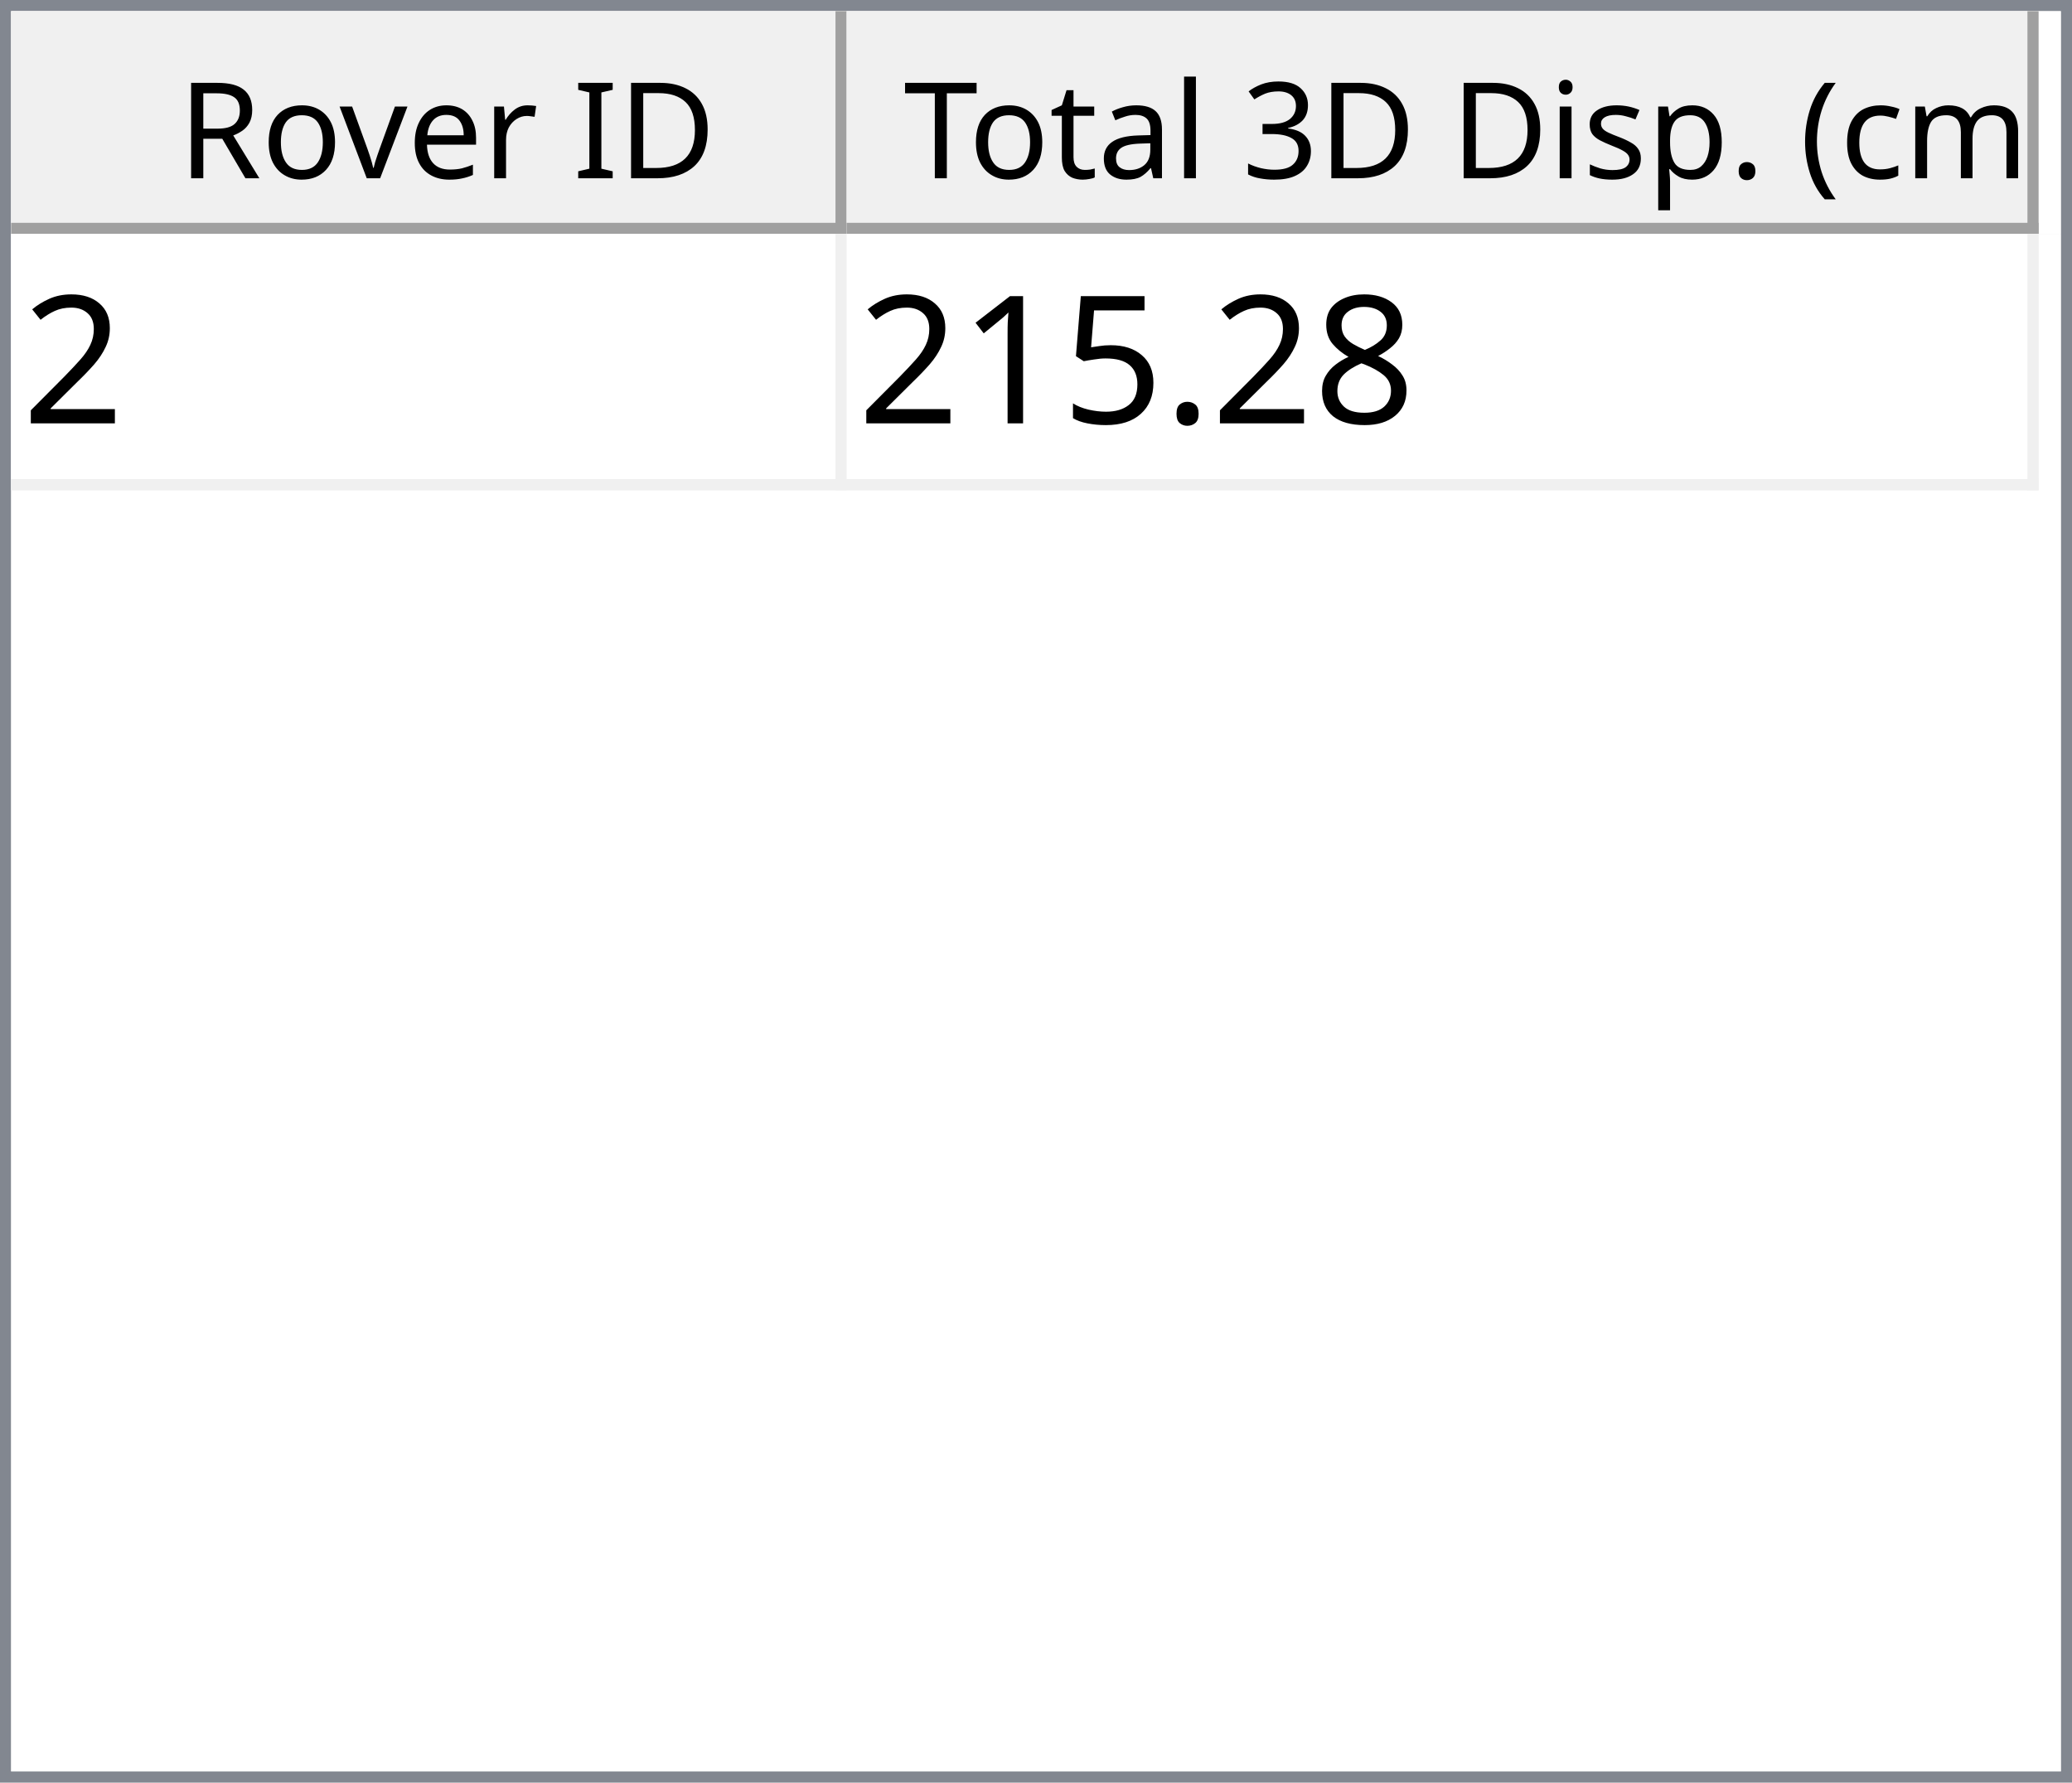
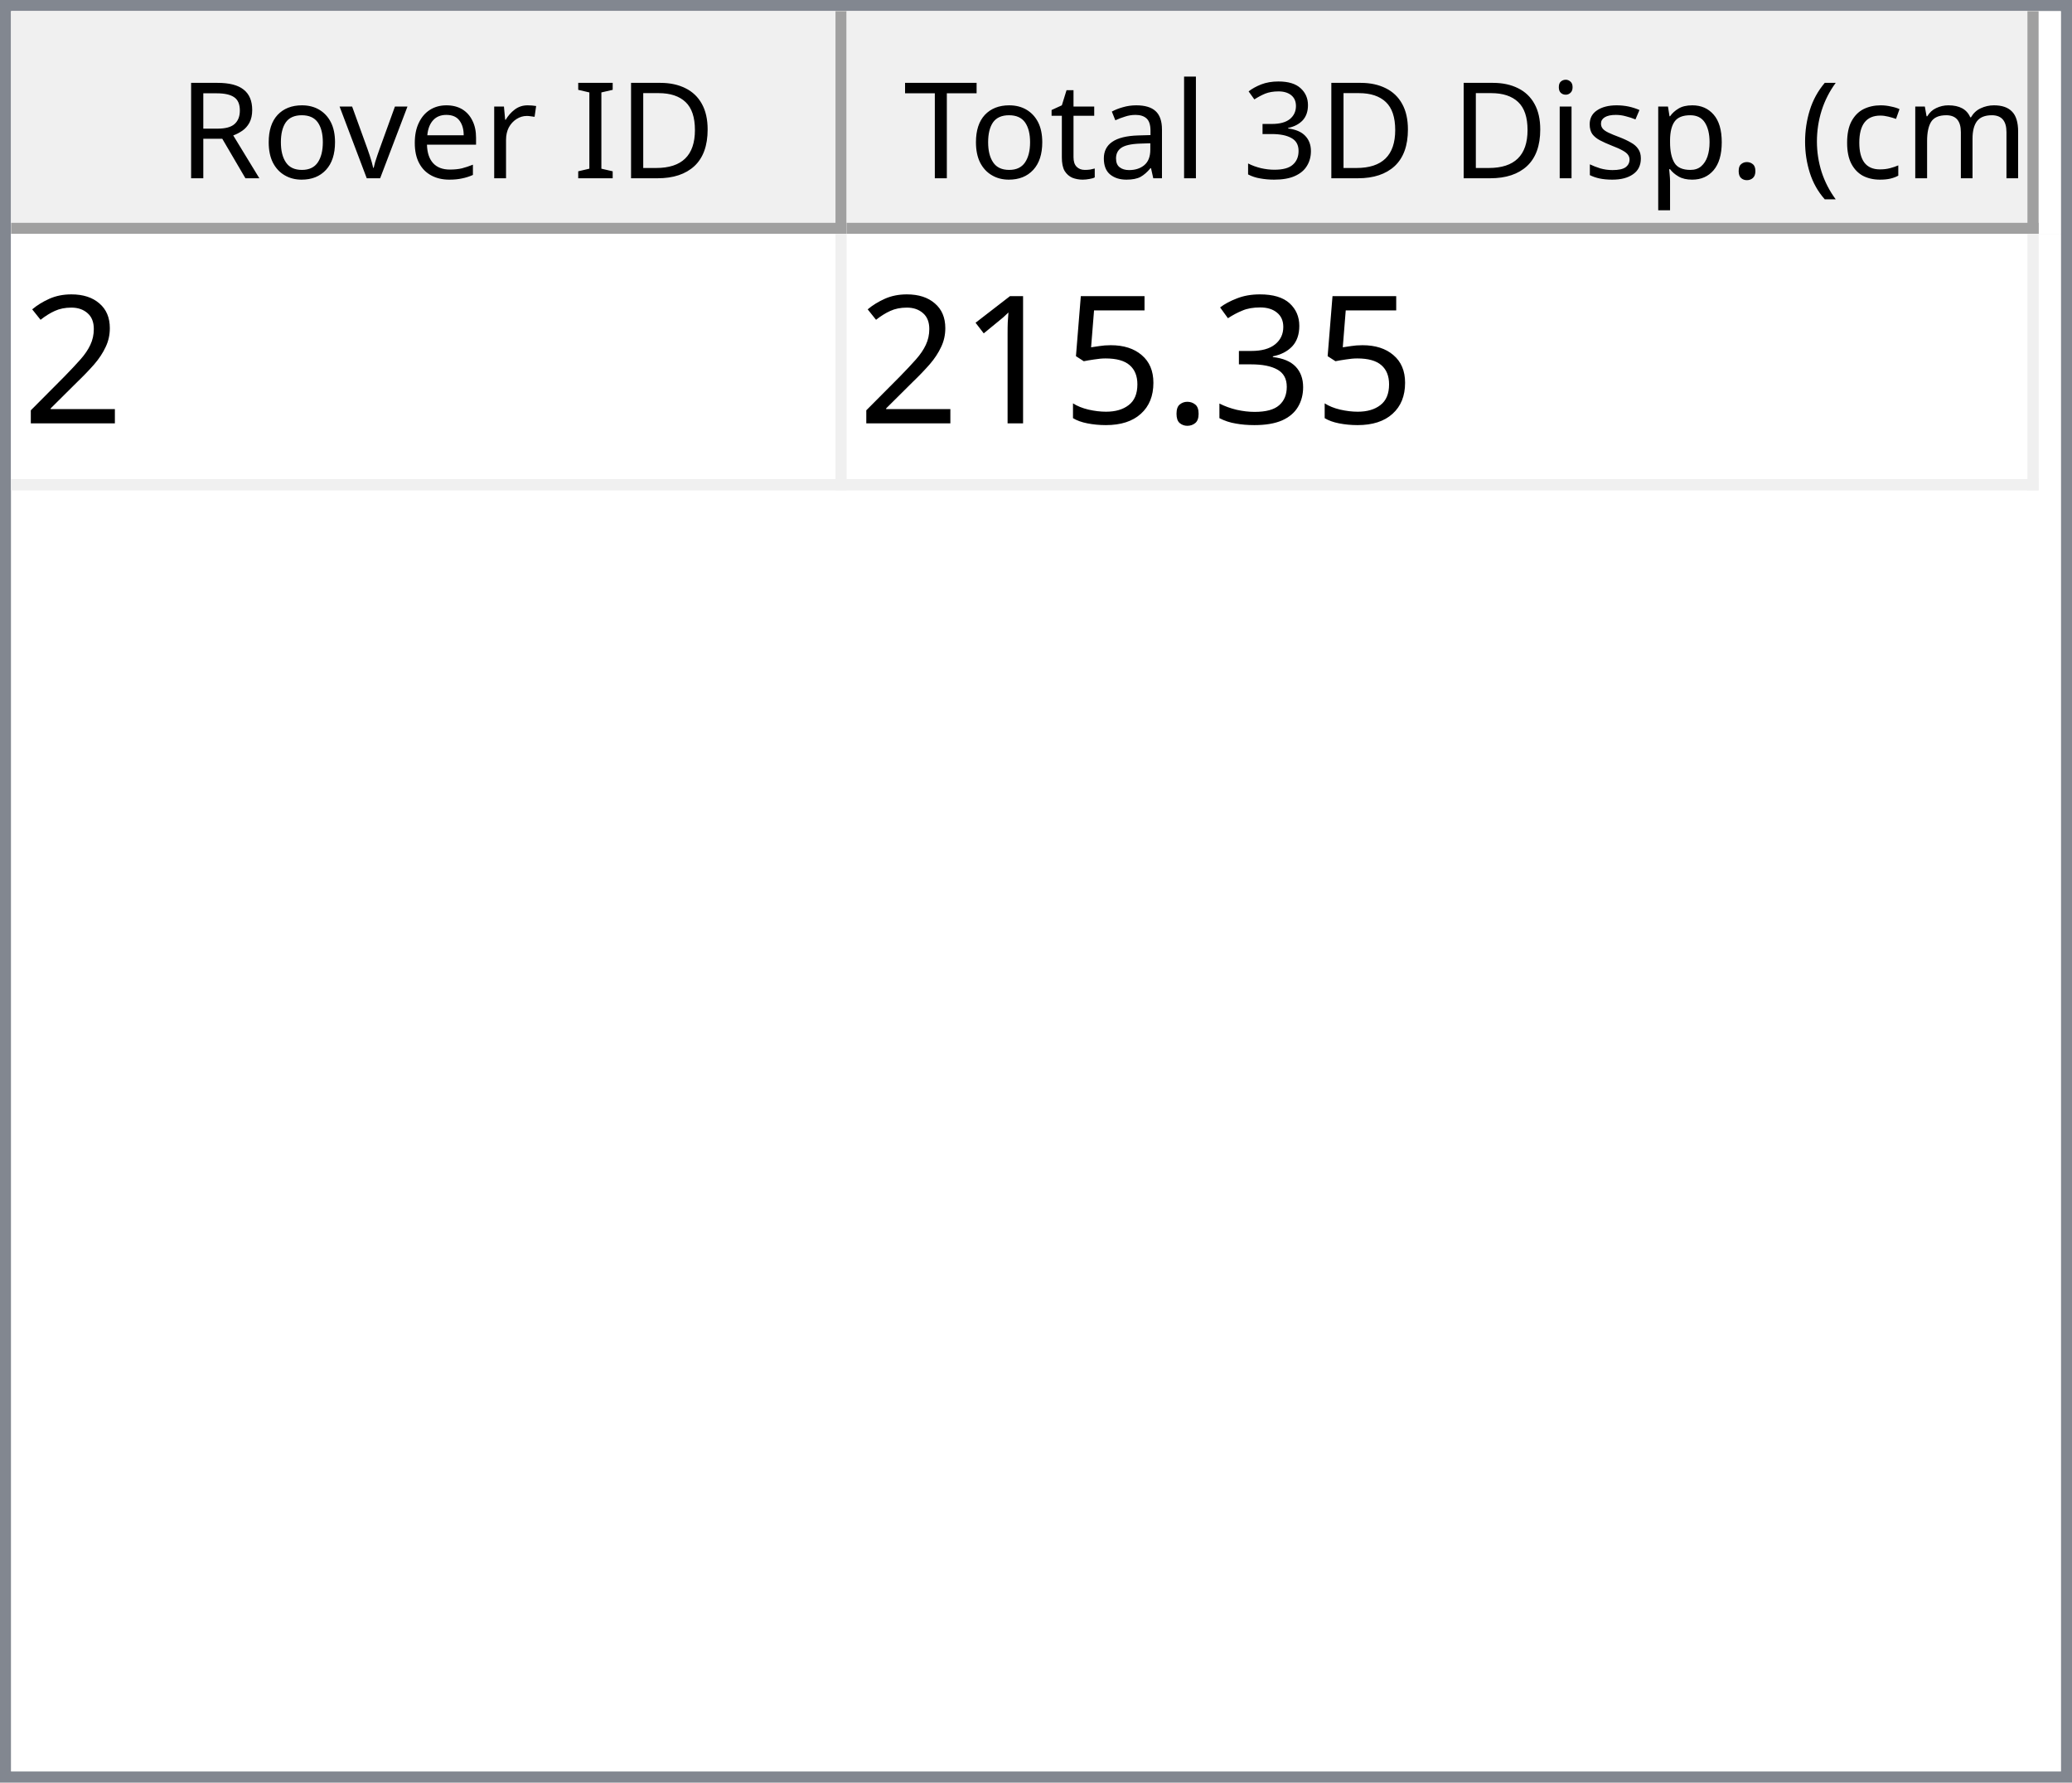
<svg xmlns="http://www.w3.org/2000/svg" style="fill-opacity:1; color-rendering:auto; color-interpolation:auto; text-rendering:auto; stroke:black; stroke-linecap:square; stroke-miterlimit:10; shape-rendering:auto; stroke-opacity:1; fill:black; stroke-dasharray:none; font-weight:normal; stroke-width:1; font-family:'Dialog'; font-style:normal; stroke-linejoin:miter; font-size:12px; stroke-dashoffset:0; image-rendering:auto;" width="186" height="160">
  <defs id="genericDefs" />
  <g>
    <defs id="defs1">
      <clipPath clipPathUnits="userSpaceOnUse" id="clipPath1">
        <path d="M0 0 L186 0 L186 160 L0 160 L0 0 Z" />
      </clipPath>
      <clipPath clipPathUnits="userSpaceOnUse" id="clipPath2">
        <path d="M0 0 L0 160 L186 160 L186 0 Z" />
      </clipPath>
      <clipPath clipPathUnits="userSpaceOnUse" id="clipPath3">
        <path d="M0 0 L0 20 L184 20 L184 0 Z" />
      </clipPath>
      <clipPath clipPathUnits="userSpaceOnUse" id="clipPath4">
        <path d="M0 0 L0 20 L75 20 L75 0 Z" />
      </clipPath>
      <clipPath clipPathUnits="userSpaceOnUse" id="clipPath5">
        <path d="M1 1 L1 19 L74 19 L74 1 Z" />
      </clipPath>
      <clipPath clipPathUnits="userSpaceOnUse" id="clipPath6">
        <path d="M0 0 L0 18 L73 18 L73 0 Z" />
      </clipPath>
      <clipPath clipPathUnits="userSpaceOnUse" id="clipPath7">
        <path d="M-0.5 -0.5 L-0.5 19.5 L74.5 19.5 L74.5 -0.5 Z" />
      </clipPath>
      <clipPath clipPathUnits="userSpaceOnUse" id="clipPath8">
        <path d="M0 0 L0 20 L107 20 L107 0 Z" />
      </clipPath>
      <clipPath clipPathUnits="userSpaceOnUse" id="clipPath9">
        <path d="M1 1 L1 19 L106 19 L106 1 Z" />
      </clipPath>
      <clipPath clipPathUnits="userSpaceOnUse" id="clipPath10">
        <path d="M0 0 L0 18 L105 18 L105 0 Z" />
      </clipPath>
      <clipPath clipPathUnits="userSpaceOnUse" id="clipPath11">
        <path d="M-0.5 -0.5 L-0.5 19.5 L106.5 19.5 L106.5 -0.5 Z" />
      </clipPath>
      <clipPath clipPathUnits="userSpaceOnUse" id="clipPath12">
        <path d="M0 0 L0 138 L184 138 L184 0 Z" />
      </clipPath>
      <clipPath clipPathUnits="userSpaceOnUse" id="clipPath13">
        <path d="M0 0 L0 23 L182 23 L182 0 Z" />
      </clipPath>
      <clipPath clipPathUnits="userSpaceOnUse" id="clipPath14">
        <path d="M-0.5 -0.5 L-0.5 22.5 L181.5 22.5 L181.5 -0.5 Z" />
      </clipPath>
      <clipPath clipPathUnits="userSpaceOnUse" id="clipPath15">
        <path d="M0 0 L0 22 L74 22 L74 0 Z" />
      </clipPath>
      <clipPath clipPathUnits="userSpaceOnUse" id="clipPath16">
        <path d="M0 0 L0 22 L106 22 L106 0 Z" />
      </clipPath>
      <font horiz-adv-x="64.551" id="font1">
        <font-face ascent="107.91" descent="25.098" units-per-em="100" style="font-style:normal; font-family:Segoe UI; font-weight:normal;" />
        <missing-glyph horiz-adv-x="64.551" d="M8.109 0 L8.109 68.266 L56.453 68.266 L56.453 0 L8.109 0 ZM15.328 7.234 L49.219 7.234 L49.219 61.031 L15.328 61.031 L15.328 7.234 Z" />
        <glyph unicode="D" horiz-adv-x="70.117" d="M9.188 0 L9.188 70.016 L28.516 70.016 Q65.531 70.016 65.531 35.891 Q65.531 19.672 55.25 9.836 Q44.969 0 27.734 0 L9.188 0 ZM17.391 62.594 L17.391 7.422 L27.828 7.422 Q41.609 7.422 49.273 14.797 Q56.938 22.172 56.938 35.688 Q56.938 62.594 28.328 62.594 L17.391 62.594 Z" />
        <glyph unicode="I" horiz-adv-x="26.611" d="M17.391 0 L9.188 0 L9.188 70.016 L17.391 70.016 L17.391 0 Z" />
        <glyph unicode=" " horiz-adv-x="27.393" d="" />
        <glyph unicode="r" horiz-adv-x="34.766" d="M34.188 41.891 Q32.078 43.5 28.125 43.5 Q23 43.5 19.555 38.672 Q16.109 33.844 16.109 25.484 L16.109 0 L8.109 0 L8.109 50 L16.109 50 L16.109 39.703 L16.312 39.703 Q18.016 44.969 21.531 47.922 Q25.047 50.875 29.391 50.875 Q32.516 50.875 34.188 50.203 L34.188 41.891 Z" />
        <glyph unicode="e" horiz-adv-x="52.295" d="M48.297 23 L12.984 23 Q13.188 14.656 17.484 10.109 Q21.781 5.562 29.297 5.562 Q37.75 5.562 44.828 11.141 L44.828 3.609 Q38.234 -1.172 27.391 -1.172 Q16.797 -1.172 10.742 5.641 Q4.688 12.453 4.688 24.812 Q4.688 36.469 11.305 43.82 Q17.922 51.172 27.734 51.172 Q37.547 51.172 42.922 44.828 Q48.297 38.484 48.297 27.203 L48.297 23 ZM40.094 29.781 Q40.047 36.719 36.75 40.578 Q33.453 44.438 27.594 44.438 Q21.922 44.438 17.969 40.383 Q14.016 36.328 13.094 29.781 L40.094 29.781 Z" />
        <glyph unicode="v" horiz-adv-x="47.9" d="M47.406 50 L27.484 0 L19.625 0 L0.688 50 L9.469 50 L22.172 13.672 Q23.578 9.672 23.922 6.688 L24.125 6.688 Q24.609 10.453 25.688 13.484 L38.969 50 L47.406 50 Z" />
        <glyph unicode="o" horiz-adv-x="58.594" d="M29 -1.172 Q17.922 -1.172 11.305 5.836 Q4.688 12.844 4.688 24.422 Q4.688 37.016 11.57 44.094 Q18.453 51.172 30.172 51.172 Q41.359 51.172 47.633 44.289 Q53.906 37.406 53.906 25.203 Q53.906 13.234 47.141 6.031 Q40.375 -1.172 29 -1.172 ZM29.594 44.438 Q21.875 44.438 17.383 39.188 Q12.891 33.938 12.891 24.703 Q12.891 15.828 17.43 10.695 Q21.969 5.562 29.594 5.562 Q37.359 5.562 41.531 10.594 Q45.703 15.625 45.703 24.906 Q45.703 34.281 41.531 39.359 Q37.359 44.438 29.594 44.438 Z" />
        <glyph unicode="R" horiz-adv-x="59.814" d="M59.375 0 L49.609 0 L37.891 19.625 Q36.281 22.359 34.766 24.289 Q33.25 26.219 31.664 27.438 Q30.078 28.656 28.25 29.219 Q26.422 29.781 24.125 29.781 L17.391 29.781 L17.391 0 L9.188 0 L9.188 70.016 L30.078 70.016 Q34.672 70.016 38.555 68.867 Q42.438 67.719 45.289 65.375 Q48.141 63.031 49.758 59.547 Q51.375 56.062 51.375 51.375 Q51.375 47.703 50.273 44.656 Q49.172 41.609 47.148 39.211 Q45.125 36.812 42.266 35.133 Q39.406 33.453 35.844 32.516 L35.844 32.328 Q37.594 31.547 38.891 30.547 Q40.188 29.547 41.359 28.18 Q42.531 26.812 43.68 25.078 Q44.828 23.344 46.234 21.047 L59.375 0 ZM17.391 62.594 L17.391 37.203 L28.516 37.203 Q31.594 37.203 34.203 38.133 Q36.812 39.062 38.719 40.797 Q40.625 42.531 41.703 45.047 Q42.781 47.562 42.781 50.688 Q42.781 56.297 39.141 59.445 Q35.5 62.594 28.609 62.594 L17.391 62.594 Z" />
        <glyph unicode=")" horiz-adv-x="30.176" d="M8.297 -15.922 L1.172 -15.922 Q16.406 2.344 16.406 26.812 Q16.406 51.469 1.078 70.016 L8.297 70.016 Q23.531 52.156 23.531 26.703 Q23.531 1.375 8.297 -15.922 Z" />
        <glyph unicode="m" horiz-adv-x="86.133" d="M79.109 0 L71.094 0 L71.094 28.719 Q71.094 37.016 68.531 40.727 Q65.969 44.438 59.906 44.438 Q54.781 44.438 51.195 39.75 Q47.609 35.062 47.609 28.516 L47.609 0 L39.594 0 L39.594 29.688 Q39.594 44.438 28.219 44.438 Q22.953 44.438 19.531 40.016 Q16.109 35.594 16.109 28.516 L16.109 0 L8.109 0 L8.109 50 L16.109 50 L16.109 42.094 L16.312 42.094 Q21.625 51.172 31.844 51.172 Q36.969 51.172 40.773 48.312 Q44.578 45.453 46 40.828 Q51.562 51.172 62.594 51.172 Q79.109 51.172 79.109 30.812 L79.109 0 Z" />
        <glyph unicode="c" horiz-adv-x="46.191" d="M42.188 2.297 Q36.422 -1.172 28.516 -1.172 Q17.828 -1.172 11.258 5.789 Q4.688 12.75 4.688 23.828 Q4.688 36.188 11.766 43.68 Q18.844 51.172 30.672 51.172 Q37.25 51.172 42.281 48.734 L42.281 40.531 Q36.719 44.438 30.375 44.438 Q22.703 44.438 17.797 38.945 Q12.891 33.453 12.891 24.516 Q12.891 15.719 17.508 10.641 Q22.125 5.562 29.891 5.562 Q36.422 5.562 42.188 9.906 L42.188 2.297 Z" />
        <glyph unicode="(" horiz-adv-x="30.176" d="M29.109 -15.922 L21.969 -15.922 Q6.844 1.375 6.844 26.703 Q6.844 52.156 21.969 70.016 L29.203 70.016 Q13.875 51.469 13.875 26.812 Q13.875 2.344 29.109 -15.922 Z" />
        <glyph unicode="." horiz-adv-x="21.68" d="M10.891 -1.078 Q8.641 -1.078 7.055 0.539 Q5.469 2.156 5.469 4.391 Q5.469 6.641 7.055 8.273 Q8.641 9.906 10.891 9.906 Q13.188 9.906 14.797 8.273 Q16.406 6.641 16.406 4.391 Q16.406 2.156 14.797 0.539 Q13.188 -1.078 10.891 -1.078 Z" />
        <glyph unicode="p" horiz-adv-x="58.789" d="M16.312 7.234 L16.109 7.234 L16.109 -23 L8.109 -23 L8.109 50 L16.109 50 L16.109 41.219 L16.312 41.219 Q22.219 51.172 33.594 51.172 Q43.266 51.172 48.688 44.461 Q54.109 37.75 54.109 26.469 Q54.109 13.922 48 6.375 Q41.891 -1.172 31.297 -1.172 Q21.578 -1.172 16.312 7.234 ZM16.109 27.391 L16.109 20.406 Q16.109 14.203 20.141 9.883 Q24.172 5.562 30.375 5.562 Q37.641 5.562 41.773 11.133 Q45.906 16.703 45.906 26.609 Q45.906 34.969 42.047 39.703 Q38.188 44.438 31.594 44.438 Q24.609 44.438 20.359 39.578 Q16.109 34.719 16.109 27.391 Z" />
        <glyph unicode="s" horiz-adv-x="42.432" d="M5.078 1.812 L5.078 10.406 Q11.625 5.562 19.484 5.562 Q30.031 5.562 30.031 12.594 Q30.031 14.594 29.125 15.992 Q28.219 17.391 26.68 18.461 Q25.141 19.531 23.07 20.383 Q21 21.234 18.609 22.172 Q15.281 23.484 12.766 24.828 Q10.25 26.172 8.57 27.859 Q6.891 29.547 6.031 31.695 Q5.172 33.844 5.172 36.719 Q5.172 40.234 6.789 42.945 Q8.406 45.656 11.086 47.484 Q13.766 49.312 17.211 50.242 Q20.656 51.172 24.312 51.172 Q30.812 51.172 35.938 48.922 L35.938 40.828 Q30.422 44.438 23.25 44.438 Q21 44.438 19.195 43.922 Q17.391 43.406 16.094 42.477 Q14.797 41.547 14.086 40.258 Q13.375 38.969 13.375 37.406 Q13.375 35.453 14.086 34.133 Q14.797 32.812 16.164 31.789 Q17.531 30.766 19.484 29.938 Q21.438 29.109 23.922 28.125 Q27.25 26.859 29.883 25.516 Q32.516 24.172 34.375 22.484 Q36.234 20.797 37.234 18.602 Q38.234 16.406 38.234 13.375 Q38.234 9.672 36.602 6.938 Q34.969 4.203 32.234 2.398 Q29.5 0.594 25.93 -0.289 Q22.359 -1.172 18.453 -1.172 Q10.75 -1.172 5.078 1.812 Z" />
        <glyph unicode="i" horiz-adv-x="24.219" d="M12.203 62.703 Q10.062 62.703 8.547 64.164 Q7.031 65.625 7.031 67.875 Q7.031 70.125 8.547 71.609 Q10.062 73.094 12.203 73.094 Q14.406 73.094 15.945 71.609 Q17.484 70.125 17.484 67.875 Q17.484 65.719 15.945 64.211 Q14.406 62.703 12.203 62.703 ZM16.109 0 L8.109 0 L8.109 50 L16.109 50 L16.109 0 Z" />
        <glyph unicode="3" horiz-adv-x="53.906" d="M46.531 19.828 Q46.531 15.094 44.75 11.211 Q42.969 7.328 39.719 4.57 Q36.469 1.812 31.93 0.297 Q27.391 -1.219 21.922 -1.219 Q11.922 -1.219 6 2.594 L6 11.188 Q13.094 5.609 22.219 5.609 Q25.875 5.609 28.828 6.539 Q31.781 7.469 33.906 9.227 Q36.031 10.984 37.18 13.477 Q38.328 15.969 38.328 19.094 Q38.328 32.812 18.797 32.812 L12.984 32.812 L12.984 39.594 L18.5 39.594 Q35.797 39.594 35.797 52.484 Q35.797 64.406 22.609 64.406 Q15.188 64.406 8.688 59.422 L8.688 67.188 Q15.375 71.188 24.609 71.188 Q29 71.188 32.57 69.969 Q36.141 68.75 38.68 66.555 Q41.219 64.359 42.609 61.281 Q44 58.203 44 54.5 Q44 40.672 30.031 36.719 L30.031 36.531 Q33.594 36.141 36.625 34.797 Q39.656 33.453 41.852 31.305 Q44.047 29.156 45.289 26.25 Q46.531 23.344 46.531 19.828 Z" />
        <glyph unicode="l" horiz-adv-x="24.219" d="M16.109 0 L8.109 0 L8.109 74.031 L16.109 74.031 L16.109 0 Z" />
        <glyph unicode="a" horiz-adv-x="50.879" d="M43.891 0 L35.891 0 L35.891 7.812 L35.688 7.812 Q30.469 -1.172 20.312 -1.172 Q12.844 -1.172 8.617 2.781 Q4.391 6.734 4.391 13.281 Q4.391 27.297 20.906 29.594 L35.891 31.688 Q35.891 44.438 25.594 44.438 Q16.547 44.438 9.281 38.281 L9.281 46.484 Q16.656 51.172 26.266 51.172 Q43.891 51.172 43.891 32.516 L43.891 0 ZM35.891 25.297 L23.828 23.641 Q18.266 22.859 15.43 20.875 Q12.594 18.891 12.594 13.875 Q12.594 10.203 15.211 7.883 Q17.828 5.562 22.172 5.562 Q28.125 5.562 32.008 9.742 Q35.891 13.922 35.891 20.312 L35.891 25.297 Z" />
        <glyph unicode="t" horiz-adv-x="33.887" d="M31.297 0.484 Q28.469 -1.078 23.828 -1.078 Q10.688 -1.078 10.688 13.578 L10.688 43.172 L2.094 43.172 L2.094 50 L10.688 50 L10.688 62.203 L18.703 64.797 L18.703 50 L31.297 50 L31.297 43.172 L18.703 43.172 L18.703 14.984 Q18.703 9.969 20.414 7.82 Q22.125 5.672 26.078 5.672 Q29.109 5.672 31.297 7.328 L31.297 0.484 Z" />
        <glyph unicode="T" horiz-adv-x="52.393" d="M50.594 62.594 L30.375 62.594 L30.375 0 L22.172 0 L22.172 62.594 L2 62.594 L2 70.016 L50.594 70.016 L50.594 62.594 Z" />
      </font>
      <font horiz-adv-x="75.0" id="font2">
        <font-face ascent="100.537" descent="21.973" units-per-em="100" style="font-style:normal; font-family:sans-serif; font-weight:normal;" />
        <missing-glyph horiz-adv-x="75.0" d="M12.5 0 L12.5 62.5 L62.5 62.5 L62.5 0 L12.5 0 ZM14.062 1.562 L60.938 1.562 L60.938 60.938 L14.062 60.938 L14.062 1.562 Z" />
        <glyph unicode="2" horiz-adv-x="55.615" d="M50.344 8.453 L50.344 0 L3.031 0 Q2.938 3.172 4.047 6.109 Q5.859 10.938 9.836 15.625 Q13.812 20.312 21.344 26.469 Q33.016 36.031 37.117 41.625 Q41.219 47.219 41.219 52.203 Q41.219 57.422 37.477 61.008 Q33.734 64.594 27.734 64.594 Q21.391 64.594 17.578 60.789 Q13.766 56.984 13.719 50.25 L4.688 51.172 Q5.609 61.281 11.664 66.578 Q17.719 71.875 27.938 71.875 Q38.234 71.875 44.242 66.164 Q50.25 60.453 50.25 52 Q50.25 47.703 48.492 43.555 Q46.734 39.406 42.656 34.812 Q38.578 30.219 29.109 22.219 Q21.188 15.578 18.945 13.211 Q16.703 10.844 15.234 8.453 L50.344 8.453 Z" />
-         <glyph unicode="8" horiz-adv-x="55.615" d="M17.672 38.812 Q12.203 40.828 9.57 44.539 Q6.938 48.25 6.938 53.422 Q6.938 61.234 12.555 66.555 Q18.172 71.875 27.484 71.875 Q36.859 71.875 42.578 66.43 Q48.297 60.984 48.297 53.172 Q48.297 48.188 45.68 44.508 Q43.062 40.828 37.75 38.812 Q44.344 36.672 47.781 31.883 Q51.219 27.094 51.219 20.453 Q51.219 11.281 44.727 5.031 Q38.234 -1.219 27.641 -1.219 Q17.047 -1.219 10.547 5.055 Q4.047 11.328 4.047 20.703 Q4.047 27.688 7.594 32.398 Q11.141 37.109 17.672 38.812 ZM15.922 53.719 Q15.922 48.641 19.195 45.414 Q22.469 42.188 27.688 42.188 Q32.766 42.188 36.016 45.383 Q39.266 48.578 39.266 53.219 Q39.266 58.062 35.914 61.359 Q32.562 64.656 27.594 64.656 Q22.562 64.656 19.242 61.43 Q15.922 58.203 15.922 53.719 ZM13.094 20.656 Q13.094 16.891 14.875 13.375 Q16.656 9.859 20.172 7.93 Q23.688 6 27.734 6 Q34.031 6 38.133 10.055 Q42.234 14.109 42.234 20.359 Q42.234 26.703 38.016 30.859 Q33.797 35.016 27.438 35.016 Q21.234 35.016 17.164 30.914 Q13.094 26.812 13.094 20.656 Z" />
+         <glyph unicode="3" horiz-adv-x="55.615" d="M4.203 18.891 L12.984 20.062 Q14.5 12.594 18.141 9.297 Q21.781 6 27 6 Q33.203 6 37.477 10.297 Q41.75 14.594 41.75 20.953 Q41.75 27 37.797 30.93 Q33.844 34.859 27.734 34.859 Q25.25 34.859 21.531 33.891 L22.516 41.609 Q23.391 41.5 23.922 41.5 Q29.547 41.5 34.039 44.43 Q38.531 47.359 38.531 53.469 Q38.531 58.297 35.258 61.477 Q31.984 64.656 26.812 64.656 Q21.688 64.656 18.266 61.43 Q14.844 58.203 13.875 51.766 L5.078 53.328 Q6.688 62.156 12.398 67.016 Q18.109 71.875 26.609 71.875 Q32.469 71.875 37.398 69.359 Q42.328 66.844 44.945 62.5 Q47.562 58.156 47.562 53.266 Q47.562 48.641 45.07 44.828 Q42.578 41.016 37.703 38.766 Q44.047 37.312 47.562 32.695 Q51.078 28.078 51.078 21.141 Q51.078 11.766 44.242 5.25 Q37.406 -1.266 26.953 -1.266 Q17.531 -1.266 11.305 4.352 Q5.078 9.969 4.203 18.891 Z" />
        <glyph unicode="." horiz-adv-x="27.783" d="M9.078 0 L9.078 10.016 L19.094 10.016 L19.094 0 L9.078 0 Z" />
        <glyph unicode="5" horiz-adv-x="55.615" d="M4.156 18.75 L13.375 19.531 Q14.406 12.797 18.141 9.398 Q21.875 6 27.156 6 Q33.5 6 37.891 10.789 Q42.281 15.578 42.281 23.484 Q42.281 31 38.062 35.352 Q33.844 39.703 27 39.703 Q22.75 39.703 19.336 37.773 Q15.922 35.844 13.969 32.766 L5.719 33.844 L12.641 70.609 L48.25 70.609 L48.25 62.203 L19.672 62.203 L15.828 42.969 Q22.266 47.469 29.344 47.469 Q38.719 47.469 45.164 40.969 Q51.609 34.469 51.609 24.266 Q51.609 14.547 45.953 7.469 Q39.062 -1.219 27.156 -1.219 Q17.391 -1.219 11.211 4.25 Q5.031 9.719 4.156 18.75 Z" />
        <glyph unicode="1" horiz-adv-x="55.615" d="M37.25 0 L28.469 0 L28.469 56 Q25.297 52.984 20.141 49.953 Q14.984 46.922 10.891 45.406 L10.891 53.906 Q18.266 57.375 23.781 62.305 Q29.297 67.234 31.594 71.875 L37.25 71.875 L37.25 0 Z" />
      </font>
    </defs>
    <g style="fill:white; stroke:white;">
      <rect x="0" y="0" width="186" style="clip-path:url(#clipPath1); stroke:none;" height="160" />
    </g>
    <g style="fill:white; text-rendering:optimizeSpeed; color-rendering:optimizeSpeed; image-rendering:optimizeSpeed; shape-rendering:crispEdges; stroke:white; color-interpolation:sRGB;">
      <rect x="0" width="186" height="160" y="0" style="stroke:none;" />
      <path style="stroke:none;" d="M0 160 L186 160 L186 0 L0 0 Z" />
    </g>
    <g style="fill:rgb(240,240,240); font-family:'Segoe UI'; stroke:rgb(240,240,240);">
      <rect x="0" y="0" width="186" style="clip-path:url(#clipPath2); stroke:none;" height="160" />
    </g>
    <g style="fill:rgb(130,135,144); font-family:'Segoe UI'; stroke:rgb(130,135,144);">
      <path d="M0 0 L186 0 L186 160 L0 160 L0 0 ZM1 1 L185 1 L185 159 L1 159 L1 1 Z" style="fill-rule:evenodd; clip-path:url(#clipPath2); stroke:none;" />
    </g>
    <g style="fill:white; font-family:'Segoe UI'; stroke:white;" transform="translate(1,1)">
      <rect x="0" y="0" width="184" style="clip-path:url(#clipPath3); stroke:none;" height="20" />
    </g>
    <g style="fill:rgb(240,240,240); font-family:'Segoe UI'; stroke:rgb(240,240,240);" transform="translate(1,1)">
      <rect x="0" y="0" width="75" style="clip-path:url(#clipPath4); stroke:none;" height="20" />
    </g>
    <g style="font-family:'Segoe UI';" transform="translate(2,2)">
      <text x="14" xml:space="preserve" y="14" style="clip-path:url(#clipPath6); stroke:none;">Rover ID</text>
    </g>
    <g style="fill:rgb(160,160,160); font-family:'Segoe UI'; stroke:rgb(160,160,160); stroke-linejoin:bevel;" transform="translate(1.5,1.5)">
      <line x1="74" x2="74" y1="0" style="fill:none; clip-path:url(#clipPath7);" y2="19" />
    </g>
    <g style="fill:rgb(160,160,160); font-family:'Segoe UI'; stroke:rgb(160,160,160); stroke-linejoin:bevel;" transform="matrix(1,0,0,1,1,1) translate(0.5,0.5)">
      <line x1="0" x2="74" y1="19" style="fill:none; clip-path:url(#clipPath7);" y2="19" />
    </g>
    <g style="fill:rgb(240,240,240); font-family:'Segoe UI'; stroke:rgb(240,240,240);" transform="translate(76,1)">
      <rect x="0" y="0" width="107" style="clip-path:url(#clipPath8); stroke:none;" height="20" />
    </g>
    <g style="font-family:'Segoe UI';" transform="translate(77,2)">
      <text x="1" xml:space="preserve" y="14" style="clip-path:url(#clipPath10); stroke:none;"> Total 3D Disp. (cm)</text>
    </g>
    <g style="fill:rgb(160,160,160); font-family:'Segoe UI'; stroke:rgb(160,160,160); stroke-linejoin:bevel;" transform="translate(76.5,1.5)">
      <line x1="106" x2="106" y1="0" style="fill:none; clip-path:url(#clipPath11);" y2="19" />
    </g>
    <g style="fill:rgb(160,160,160); font-family:'Segoe UI'; stroke:rgb(160,160,160); stroke-linejoin:bevel;" transform="matrix(1,0,0,1,76,1) translate(0.5,0.5)">
      <line x1="0" x2="106" y1="19" style="fill:none; clip-path:url(#clipPath11);" y2="19" />
    </g>
    <g style="fill:white; font-family:'Segoe UI'; stroke:white;" transform="translate(1,21)">
      <rect x="0" y="0" width="184" style="clip-path:url(#clipPath12); stroke:none;" height="138" />
    </g>
    <g style="fill:rgb(240,240,240); font-size:16px; font-family:sans-serif; stroke:rgb(240,240,240);" transform="translate(1,21)">
      <rect x="0" y="0" width="182" style="clip-path:url(#clipPath13); stroke:none;" height="23" />
      <line transform="translate(0.5,0.5)" x1="0" x2="181" y1="22" style="clip-path:url(#clipPath14); fill:none; stroke-linejoin:bevel;" y2="22" />
    </g>
    <g transform="matrix(1,0,0,1,1,21) translate(0.5,0.5)" style="fill:rgb(240,240,240); font-size:16px; font-family:sans-serif; stroke:rgb(240,240,240); stroke-linejoin:bevel;">
      <line x1="74" x2="74" y1="0" style="fill:none; clip-path:url(#clipPath14);" y2="22" />
    </g>
    <g transform="matrix(1,0,0,1,1,21) translate(0.5,0.5)" style="fill:rgb(240,240,240); font-size:16px; font-family:sans-serif; stroke:rgb(240,240,240); stroke-linejoin:bevel;">
      <line x1="181" x2="181" y1="0" style="fill:none; clip-path:url(#clipPath14);" y2="22" />
    </g>
    <g style="fill:white; font-size:16px; font-family:sans-serif; stroke:white;" transform="matrix(1,0,0,1,1,21)">
      <rect x="0" y="0" width="74" style="clip-path:url(#clipPath15); stroke:none;" height="22" />
      <text x="1" y="17" style="fill:black; clip-path:url(#clipPath15); stroke:none;" xml:space="preserve">2</text>
    </g>
    <g style="fill:white; font-size:16px; font-family:sans-serif; stroke:white;" transform="matrix(1,0,0,1,1,21) translate(75,0)">
      <rect x="0" y="0" width="106" style="clip-path:url(#clipPath16); stroke:none;" height="22" />
-       <text x="1" y="17" style="fill:black; clip-path:url(#clipPath16); stroke:none;" xml:space="preserve">215.28</text>
+       <text x="1" y="17" style="fill:black; clip-path:url(#clipPath16); stroke:none;" xml:space="preserve">215.35</text>
    </g>
  </g>
</svg>
